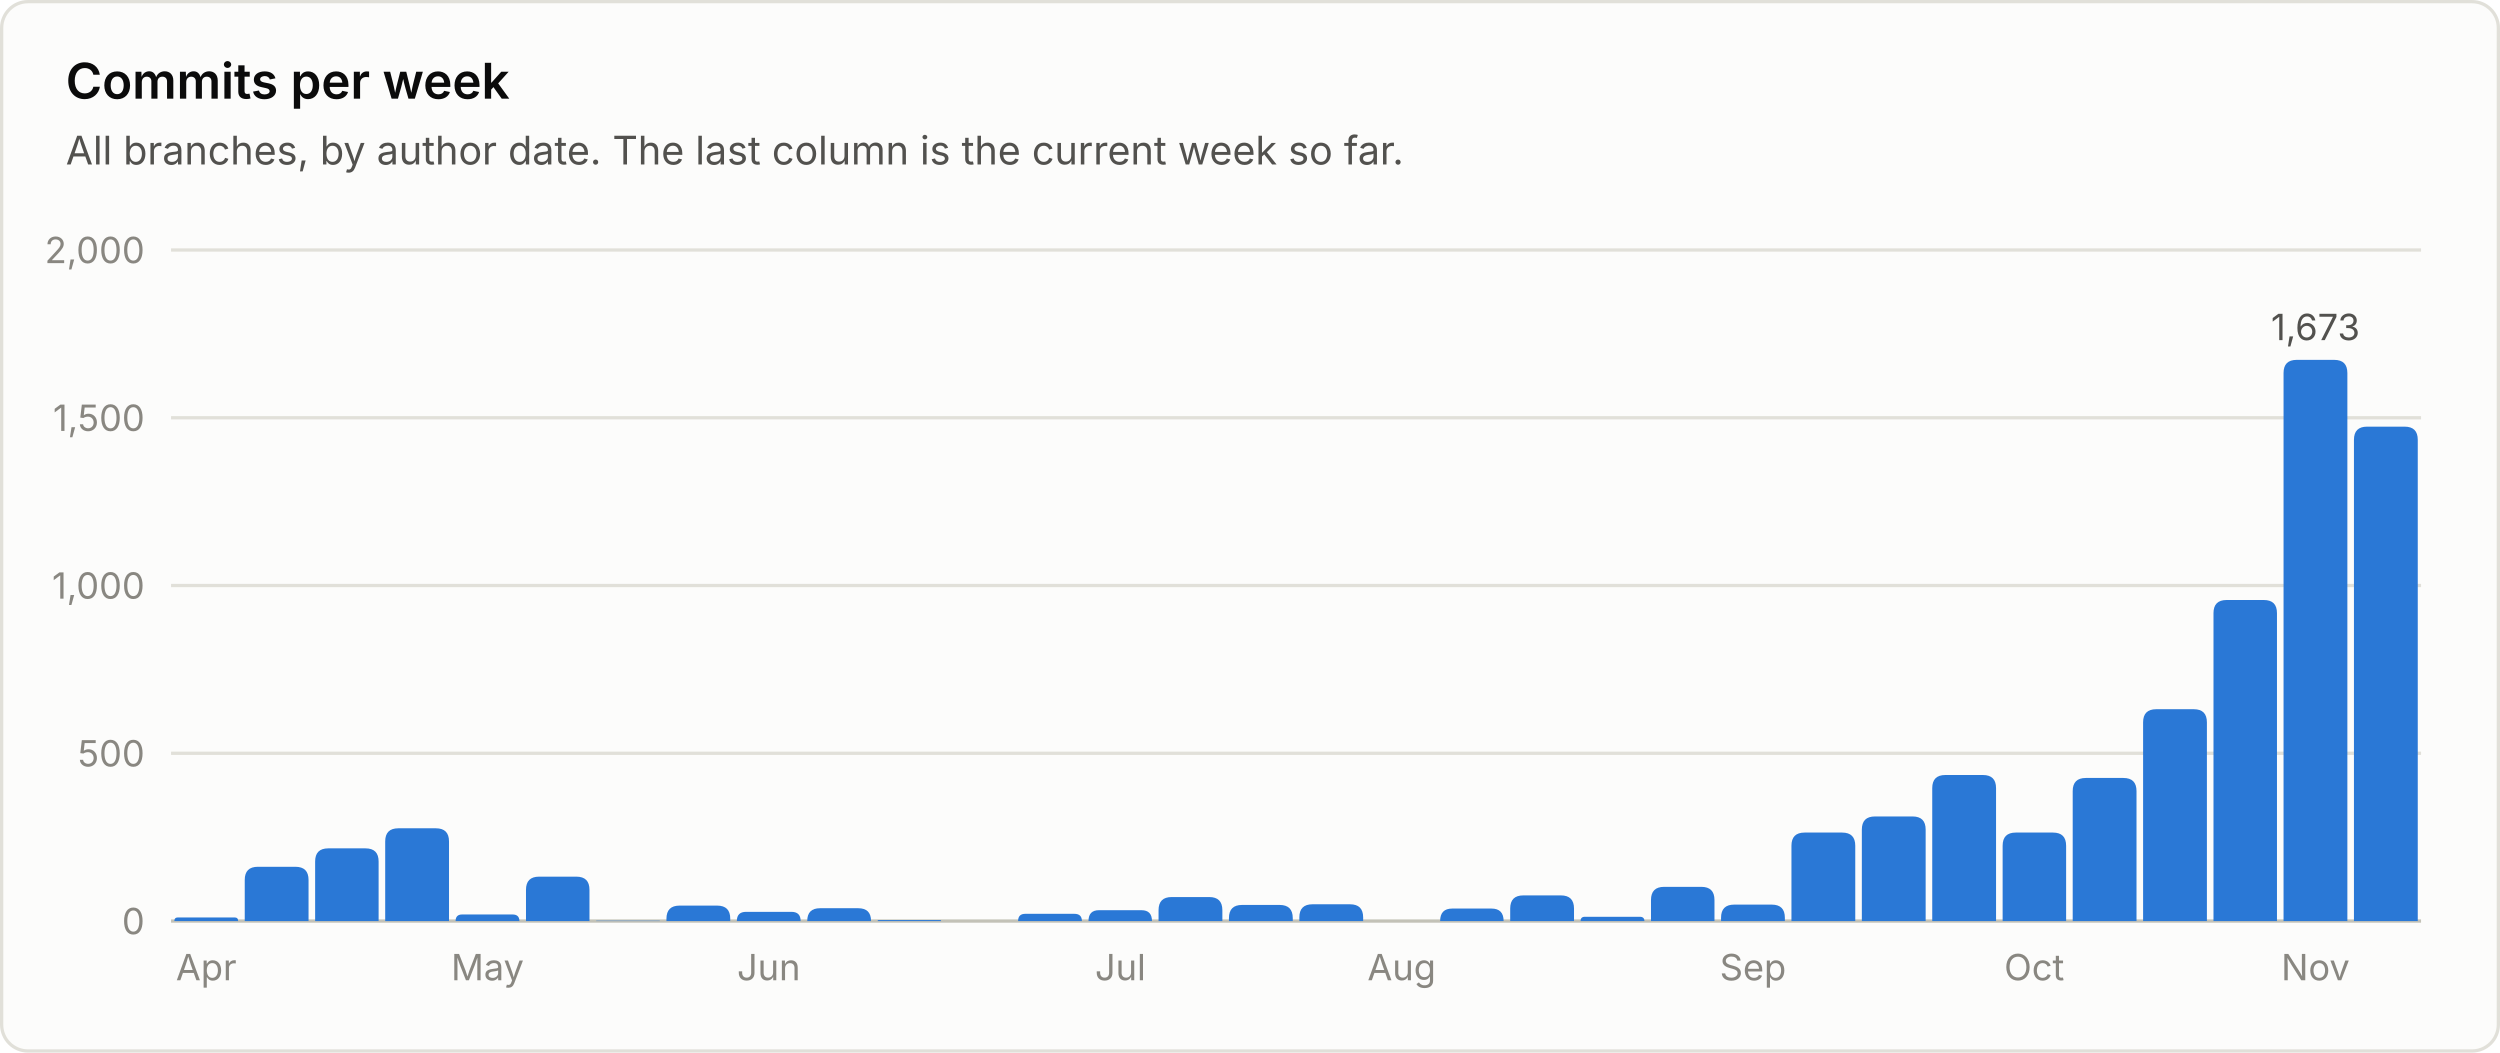
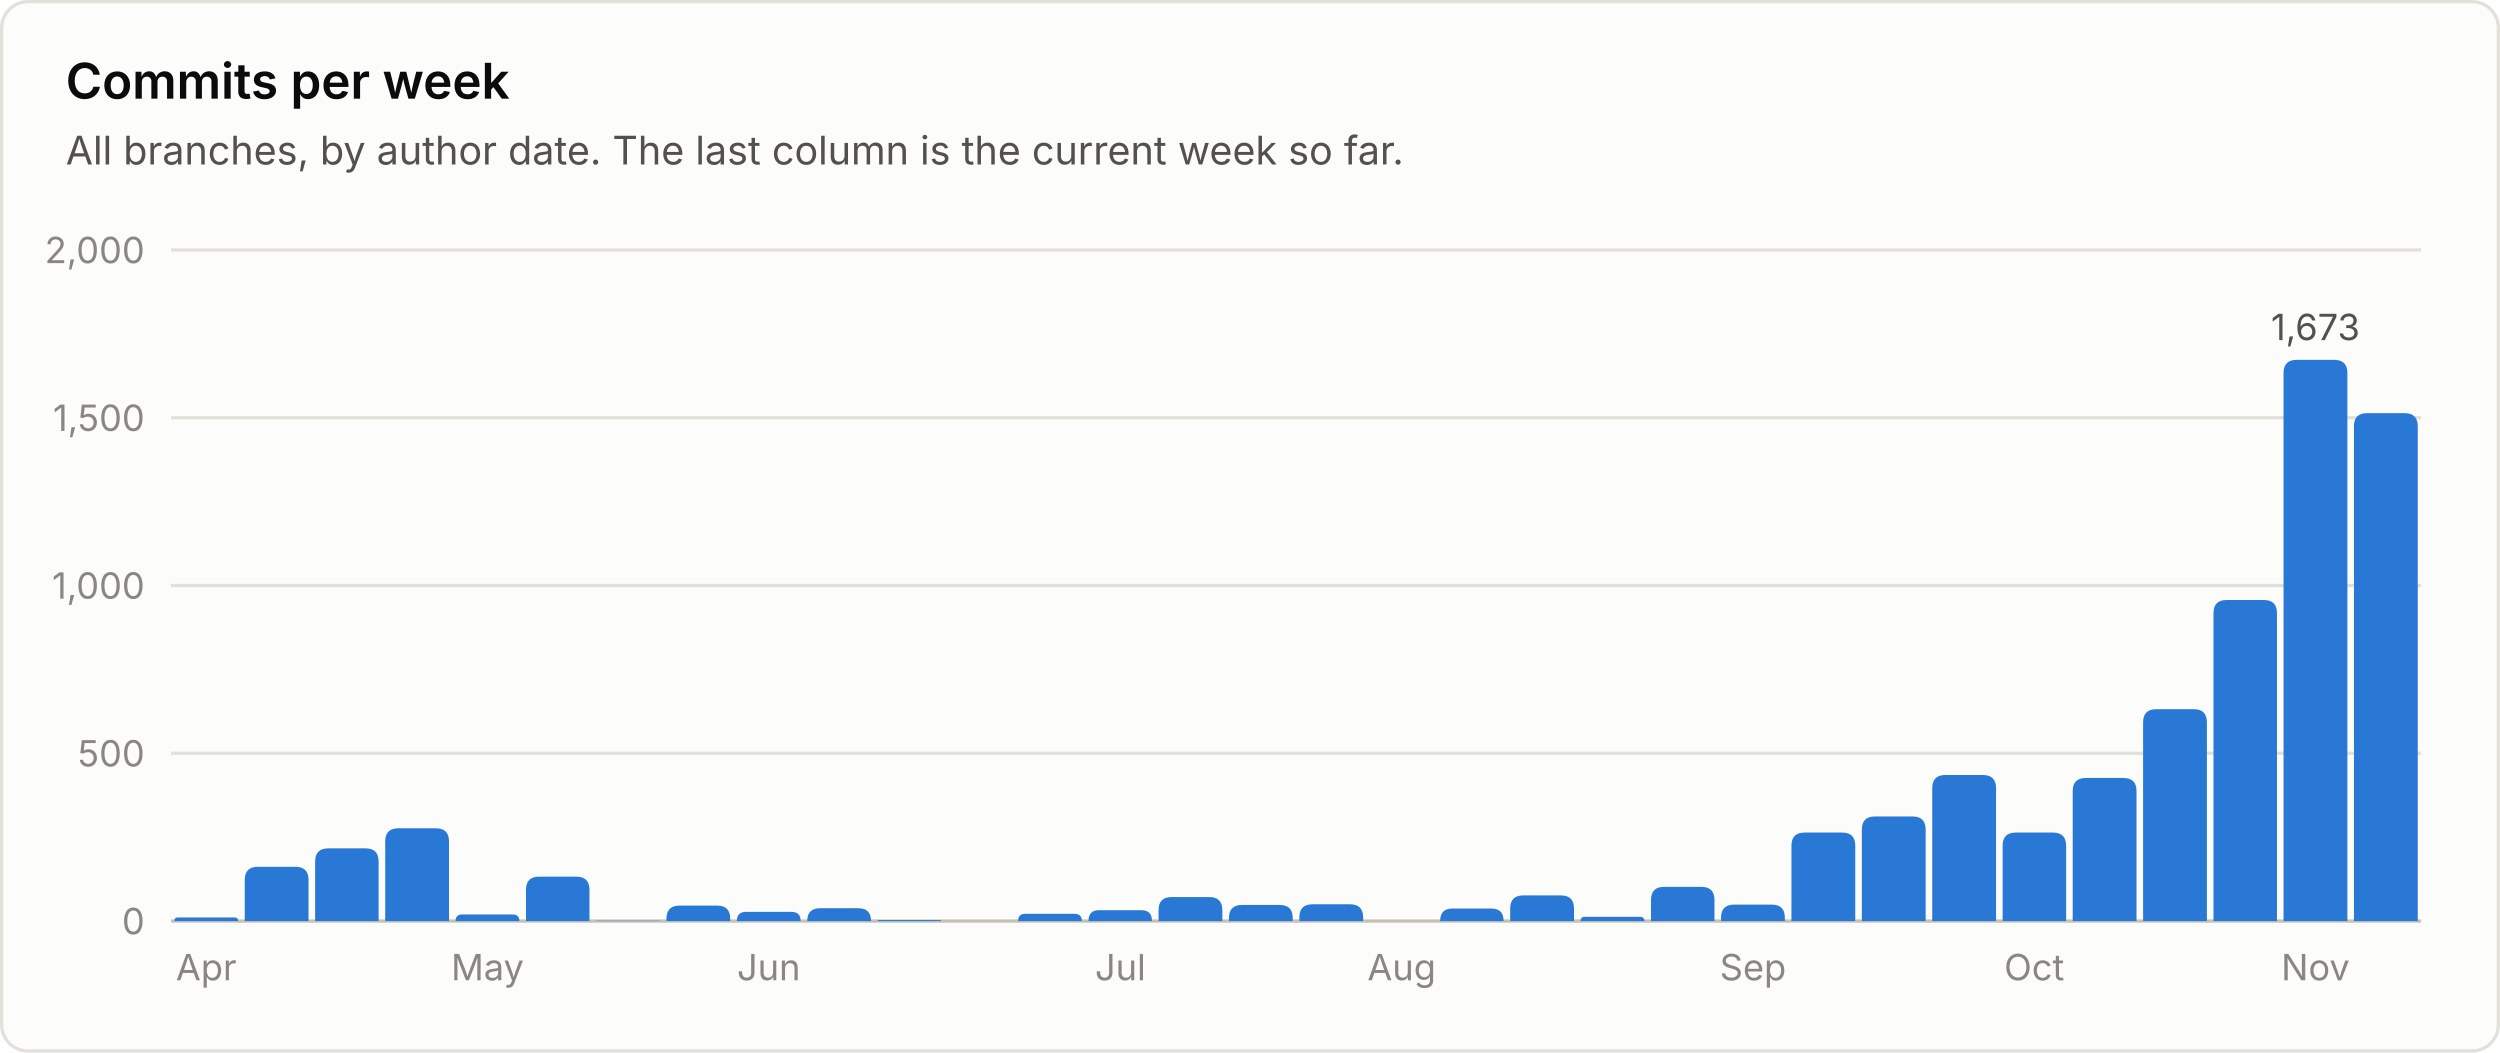
<svg xmlns="http://www.w3.org/2000/svg" viewBox="0 0 760 320" width="760" height="320" role="img" font-family="system-ui, -apple-system, 'Segoe UI', sans-serif">
  <rect x="0.5" y="0.5" width="759" height="319" rx="8" fill="#fcfcfb" stroke="#e1e0d9" />
  <text x="20.0" y="30.0" fill="#0b0b0b" font-size="15" font-weight="600" text-anchor="start">Commits per week</text>
  <text x="20.0" y="50.0" fill="#52514e" font-size="12" font-weight="400" text-anchor="start">All branches, by author date. The last column is the current week so far.</text>
  <line x1="52" y1="280.0" x2="736" y2="280.0" stroke="#c3c2b7" stroke-width="1" />
  <text x="44.0" y="284.0" fill="#898781" font-size="11" font-weight="400" text-anchor="end">0</text>
  <line x1="52" y1="229.0" x2="736" y2="229.0" stroke="#e1e0d9" stroke-width="1" />
  <text x="44.0" y="233.0" fill="#898781" font-size="11" font-weight="400" text-anchor="end">500</text>
  <line x1="52" y1="178.0" x2="736" y2="178.0" stroke="#e1e0d9" stroke-width="1" />
  <text x="44.0" y="182.0" fill="#898781" font-size="11" font-weight="400" text-anchor="end">1,000</text>
  <line x1="52" y1="127.0" x2="736" y2="127.0" stroke="#e1e0d9" stroke-width="1" />
  <text x="44.0" y="131.0" fill="#898781" font-size="11" font-weight="400" text-anchor="end">1,500</text>
  <line x1="52" y1="76.0" x2="736" y2="76.0" stroke="#e1e0d9" stroke-width="1" />
  <text x="44.0" y="80.0" fill="#898781" font-size="11" font-weight="400" text-anchor="end">2,000</text>
  <path d="M53.0 280.0 V280.0 Q53.0 278.9 54.1 278.9 H71.3 Q72.4 278.9 72.4 280.0 V280.0 Z" fill="#2a78d6" />
  <text x="62.7" y="298.0" fill="#898781" font-size="11" font-weight="400" text-anchor="middle">Apr</text>
  <path d="M74.4 280.0 V267.5 Q74.4 263.5 78.4 263.5 H89.8 Q93.8 263.5 93.8 267.5 V280.0 Z" fill="#2a78d6" />
  <path d="M95.8 280.0 V261.9 Q95.8 257.9 99.8 257.9 H111.1 Q115.1 257.9 115.1 261.9 V280.0 Z" fill="#2a78d6" />
  <path d="M117.1 280.0 V255.8 Q117.1 251.8 121.1 251.8 H132.5 Q136.5 251.8 136.5 255.8 V280.0 Z" fill="#2a78d6" />
  <path d="M138.5 280.0 V280.0 Q138.5 278.0 140.5 278.0 H155.8 Q157.9 278.0 157.9 280.0 V280.0 Z" fill="#2a78d6" />
  <text x="148.2" y="298.0" fill="#898781" font-size="11" font-weight="400" text-anchor="middle">May</text>
  <path d="M159.9 280.0 V270.5 Q159.9 266.5 163.9 266.5 H175.2 Q179.2 266.5 179.2 270.5 V280.0 Z" fill="#2a78d6" />
  <path d="M181.2 280.0 V280.0 Q181.2 279.9 181.4 279.9 H200.5 Q200.6 279.9 200.6 280.0 V280.0 Z" fill="#2a78d6" />
  <path d="M202.6 280.0 V279.3 Q202.6 275.3 206.6 275.3 H218.0 Q222.0 275.3 222.0 279.3 V280.0 Z" fill="#2a78d6" />
  <path d="M224.0 280.0 V280.0 Q224.0 277.2 226.8 277.2 H240.6 Q243.4 277.2 243.4 280.0 V280.0 Z" fill="#2a78d6" />
  <text x="233.7" y="298.0" fill="#898781" font-size="11" font-weight="400" text-anchor="middle">Jun</text>
  <path d="M245.4 280.0 V280.0 Q245.4 276.1 249.3 276.1 H260.9 Q264.8 276.1 264.8 280.0 V280.0 Z" fill="#2a78d6" />
  <path d="M266.8 280.0 V280.0 Q266.8 279.7 267.1 279.7 H285.8 Q286.1 279.7 286.1 280.0 V280.0 Z" fill="#2a78d6" />
  <path d="M309.5 280.0 V280.0 Q309.5 277.8 311.7 277.8 H326.6 Q328.9 277.8 328.9 280.0 V280.0 Z" fill="#2a78d6" />
  <path d="M330.9 280.0 V280.0 Q330.9 276.7 334.1 276.7 H347.0 Q350.2 276.7 350.2 280.0 V280.0 Z" fill="#2a78d6" />
  <text x="340.6" y="298.0" fill="#898781" font-size="11" font-weight="400" text-anchor="middle">Jul</text>
  <path d="M352.2 280.0 V276.7 Q352.2 272.7 356.2 272.7 H367.6 Q371.6 272.7 371.6 276.7 V280.0 Z" fill="#2a78d6" />
  <path d="M373.6 280.0 V279.1 Q373.6 275.1 377.6 275.1 H389.0 Q393.0 275.1 393.0 279.1 V280.0 Z" fill="#2a78d6" />
  <path d="M395.0 280.0 V278.9 Q395.0 274.9 399.0 274.9 H410.4 Q414.4 274.9 414.4 278.9 V280.0 Z" fill="#2a78d6" />
  <text x="426.1" y="298.0" fill="#898781" font-size="11" font-weight="400" text-anchor="middle">Aug</text>
  <path d="M437.8 280.0 V280.0 Q437.8 276.2 441.5 276.2 H453.4 Q457.1 276.2 457.1 280.0 V280.0 Z" fill="#2a78d6" />
  <path d="M459.1 280.0 V276.2 Q459.1 272.2 463.1 272.2 H474.5 Q478.5 272.2 478.5 276.2 V280.0 Z" fill="#2a78d6" />
  <path d="M480.5 280.0 V280.0 Q480.5 278.7 481.8 278.7 H498.5 Q499.9 278.7 499.9 280.0 V280.0 Z" fill="#2a78d6" />
  <path d="M501.9 280.0 V273.6 Q501.9 269.6 505.9 269.6 H517.2 Q521.2 269.6 521.2 273.6 V280.0 Z" fill="#2a78d6" />
  <path d="M523.2 280.0 V279.0 Q523.2 275.0 527.2 275.0 H538.6 Q542.6 275.0 542.6 279.0 V280.0 Z" fill="#2a78d6" />
  <text x="532.9" y="298.0" fill="#898781" font-size="11" font-weight="400" text-anchor="middle">Sep</text>
  <path d="M544.6 280.0 V257.1 Q544.6 253.1 548.6 253.1 H560.0 Q564.0 253.1 564.0 257.1 V280.0 Z" fill="#2a78d6" />
  <path d="M566.0 280.0 V252.2 Q566.0 248.2 570.0 248.2 H581.4 Q585.4 248.2 585.4 252.2 V280.0 Z" fill="#2a78d6" />
  <path d="M587.4 280.0 V239.6 Q587.4 235.6 591.4 235.6 H602.8 Q606.8 235.6 606.8 239.6 V280.0 Z" fill="#2a78d6" />
  <path d="M608.8 280.0 V257.1 Q608.8 253.1 612.8 253.1 H624.1 Q628.1 253.1 628.1 257.1 V280.0 Z" fill="#2a78d6" />
  <text x="618.4" y="298.0" fill="#898781" font-size="11" font-weight="400" text-anchor="middle">Oct</text>
  <path d="M630.1 280.0 V240.5 Q630.1 236.5 634.1 236.5 H645.5 Q649.5 236.5 649.5 240.5 V280.0 Z" fill="#2a78d6" />
  <path d="M651.5 280.0 V219.6 Q651.5 215.6 655.5 215.6 H666.9 Q670.9 215.6 670.9 219.6 V280.0 Z" fill="#2a78d6" />
  <path d="M672.9 280.0 V186.4 Q672.9 182.4 676.9 182.4 H688.2 Q692.2 182.4 692.2 186.4 V280.0 Z" fill="#2a78d6" />
  <path d="M694.2 280.0 V113.4 Q694.2 109.4 698.2 109.4 H709.6 Q713.6 109.4 713.6 113.4 V280.0 Z" fill="#2a78d6" />
  <text x="703.9" y="103.4" fill="#52514e" font-size="11" font-weight="400" text-anchor="middle">1,673</text>
  <text x="703.9" y="298.0" fill="#898781" font-size="11" font-weight="400" text-anchor="middle">Nov</text>
-   <path d="M715.6 280.0 V133.7 Q715.6 129.7 719.6 129.7 H731.0 Q735.0 129.7 735.0 133.7 V280.0 Z" fill="#2a78d6" />
+   <path d="M715.6 280.0 V129.6 Q715.6 125.6 719.6 125.6 H731.0 Q735.0 125.6 735.0 129.6 V280.0 Z" fill="#2a78d6" />
</svg>
